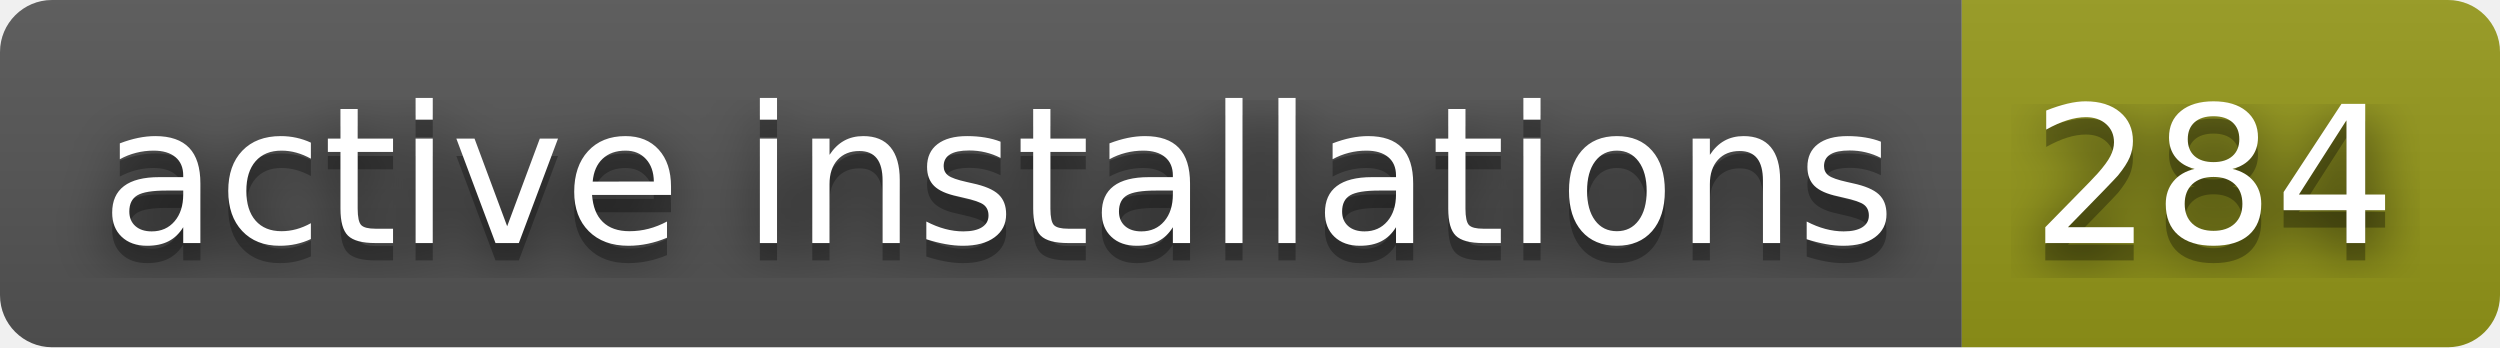
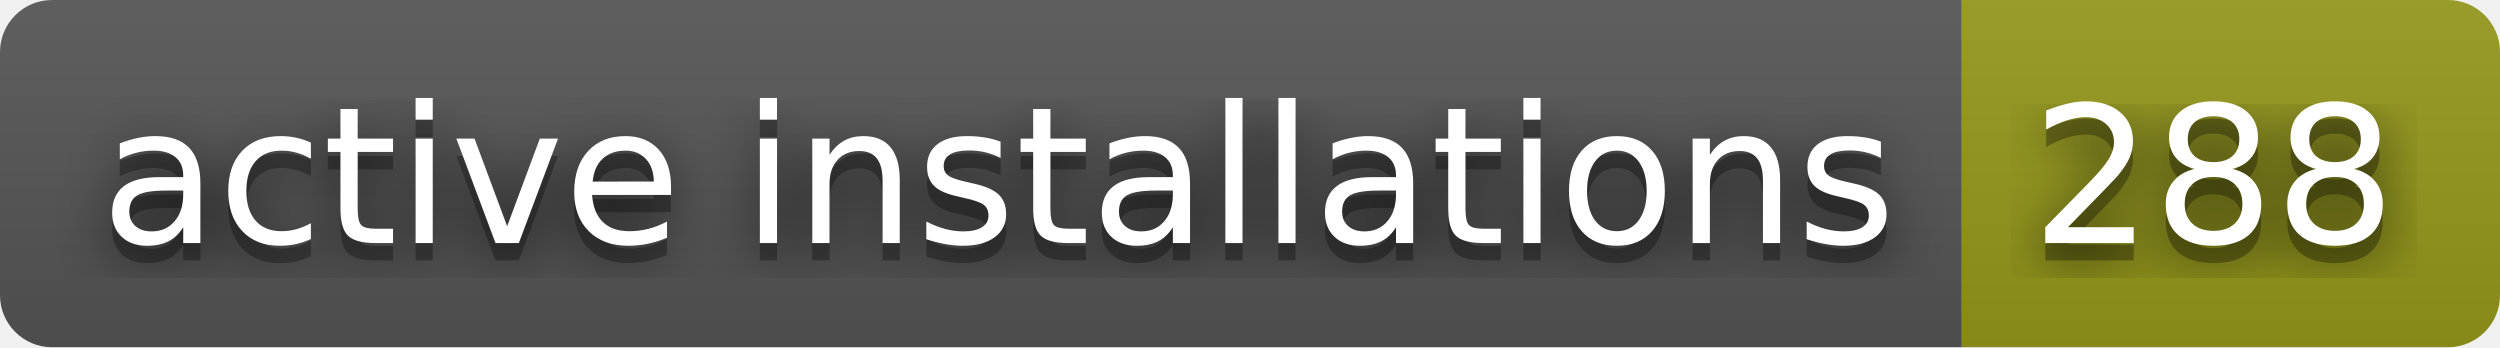
- <svg xmlns="http://www.w3.org/2000/svg" width="144" height="20" role="img" aria-label="active installations: 284">
+ <svg xmlns="http://www.w3.org/2000/svg" width="144" height="20" role="img" aria-label="active installations: 288">
  <filter id="blur">
    <feGaussianBlur stdDeviation="16" />
  </filter>
  <linearGradient id="s" x2="0" y2="100%">
    <stop offset="0" stop-color="#bbb" stop-opacity=".1" />
    <stop offset="1" stop-opacity=".1" />
  </linearGradient>
  <clipPath id="r">
    <rect width="144" height="20" rx="3" />
  </clipPath>
  <g clip-path="url(#r)">
    <rect width="113" height="20" fill="#555" />
    <rect x="113" width="31" height="20" fill="#95991a" />
    <rect width="144" height="20" fill="url(#s)" />
  </g>
  <g fill="#fff" text-anchor="middle" font-family="Verdana,Geneva,DejaVu Sans,sans-serif" text-rendering="geometricPrecision" font-size="110">
    <g transform="scale(.1)">
      <g aria-hidden="true" fill="#010101">
        <text x="575" y="150" fill-opacity=".8" filter="url(#blur)" textLength="1030">active installations</text>
        <text x="575" y="150" fill-opacity=".3" textLength="1030">active installations</text>
      </g>
      <text x="575" y="140" textLength="1030">active installations</text>
    </g>
    <g transform="scale(.1)">
      <g aria-hidden="true" fill="#010101">
-         <text x="1275" y="150" fill-opacity=".8" filter="url(#blur)" textLength="210">284</text>
-         <text x="1275" y="150" fill-opacity=".3" textLength="210">284</text>
+         <text x="1275" y="150" fill-opacity=".8" filter="url(#blur)" textLength="210">288</text>
+         <text x="1275" y="150" fill-opacity=".3" textLength="210">288</text>
      </g>
-       <text x="1275" y="140" textLength="210">284</text>
+       <text x="1275" y="140" textLength="210">288</text>
    </g>
  </g>
</svg>
